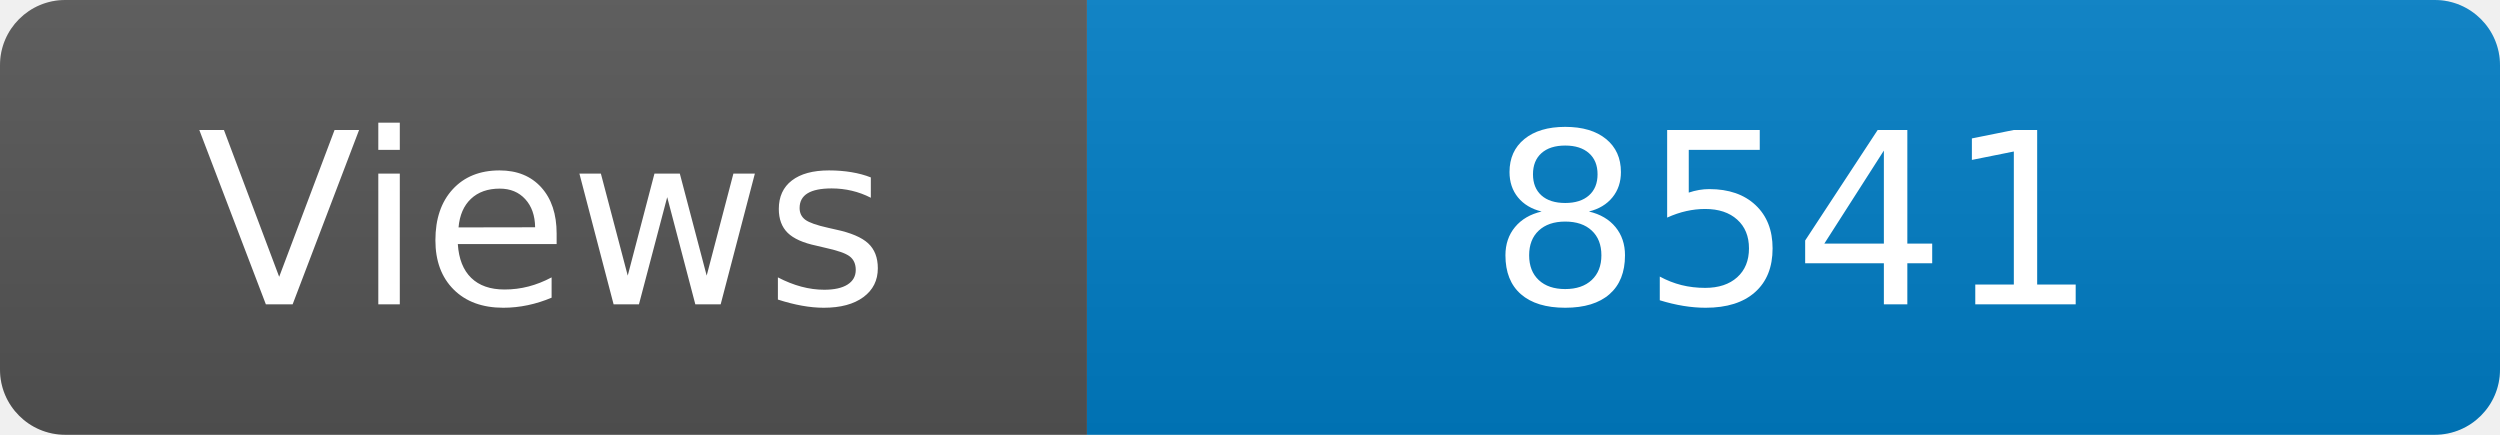
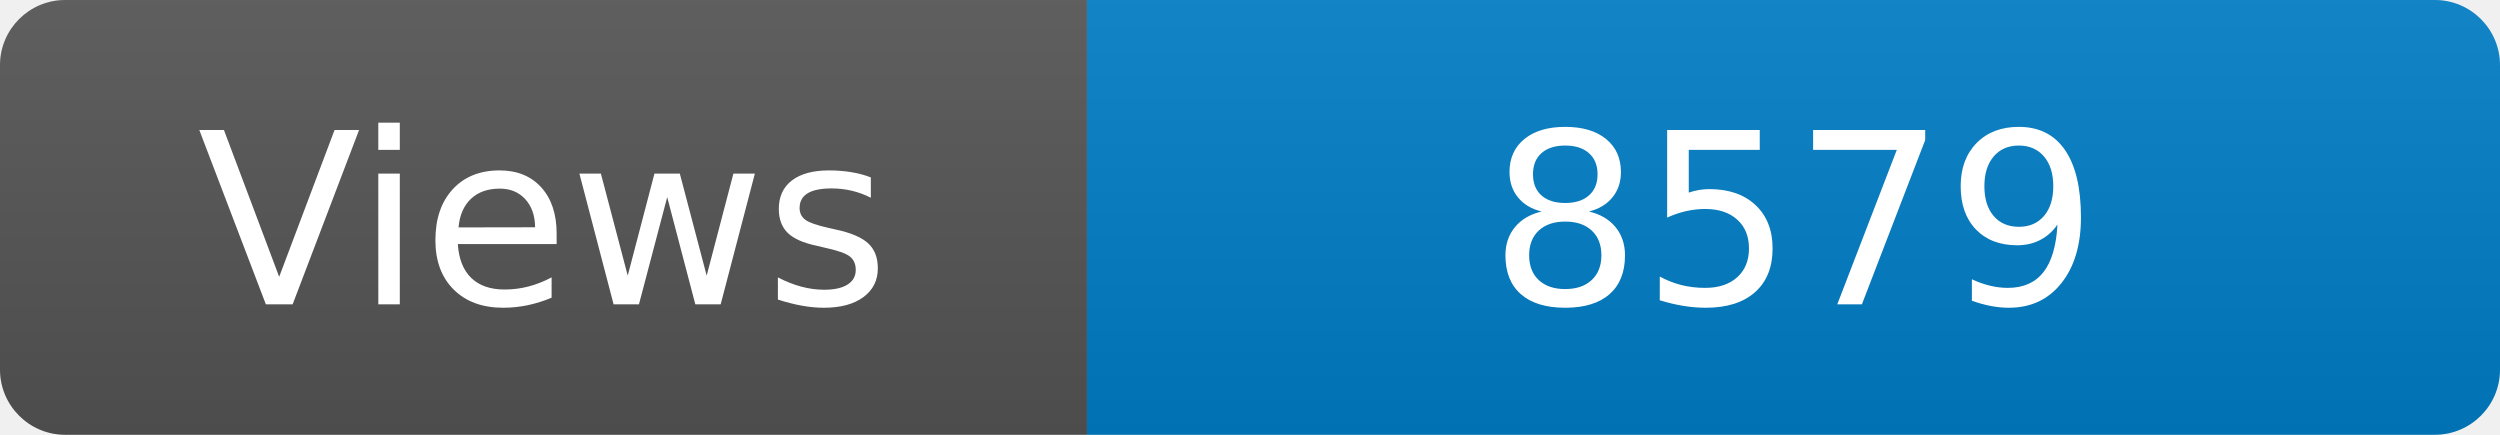
<svg xmlns="http://www.w3.org/2000/svg" width="115" height="20" role="img" aria-label="Maintained?: yes">
  <linearGradient id="s" x2="0" y2="100%">
    <stop offset="0" stop-color="#bbb" stop-opacity=".1" />
    <stop offset="1" stop-opacity=".1" />
  </linearGradient>
  <clipPath id="r">
    <rect width="115" height="20" rx="3" fill="#fff" />
  </clipPath>
  <g clip-path="url(#r)">
    <rect width="50" height="20" fill="#555" />
    <rect x="50" width="160" height="20" fill="#007ec6" />
    <rect width="115" height="20" fill="url(#s)" />
  </g>
  <g fill="#fff" text-anchor="middle" font-family="Verdana,Geneva,DejaVu Sans,sans-serif" font-size="110">
    <text x="250" y="140" transform="scale(.1)" fill="#fff">Views</text>
-     <text x="825" y="140" transform="scale(.1)" fill="#fff">8541</text>
+     <text x="825" y="140" transform="scale(.1)" fill="#fff">8579</text>
  </g>
</svg>
